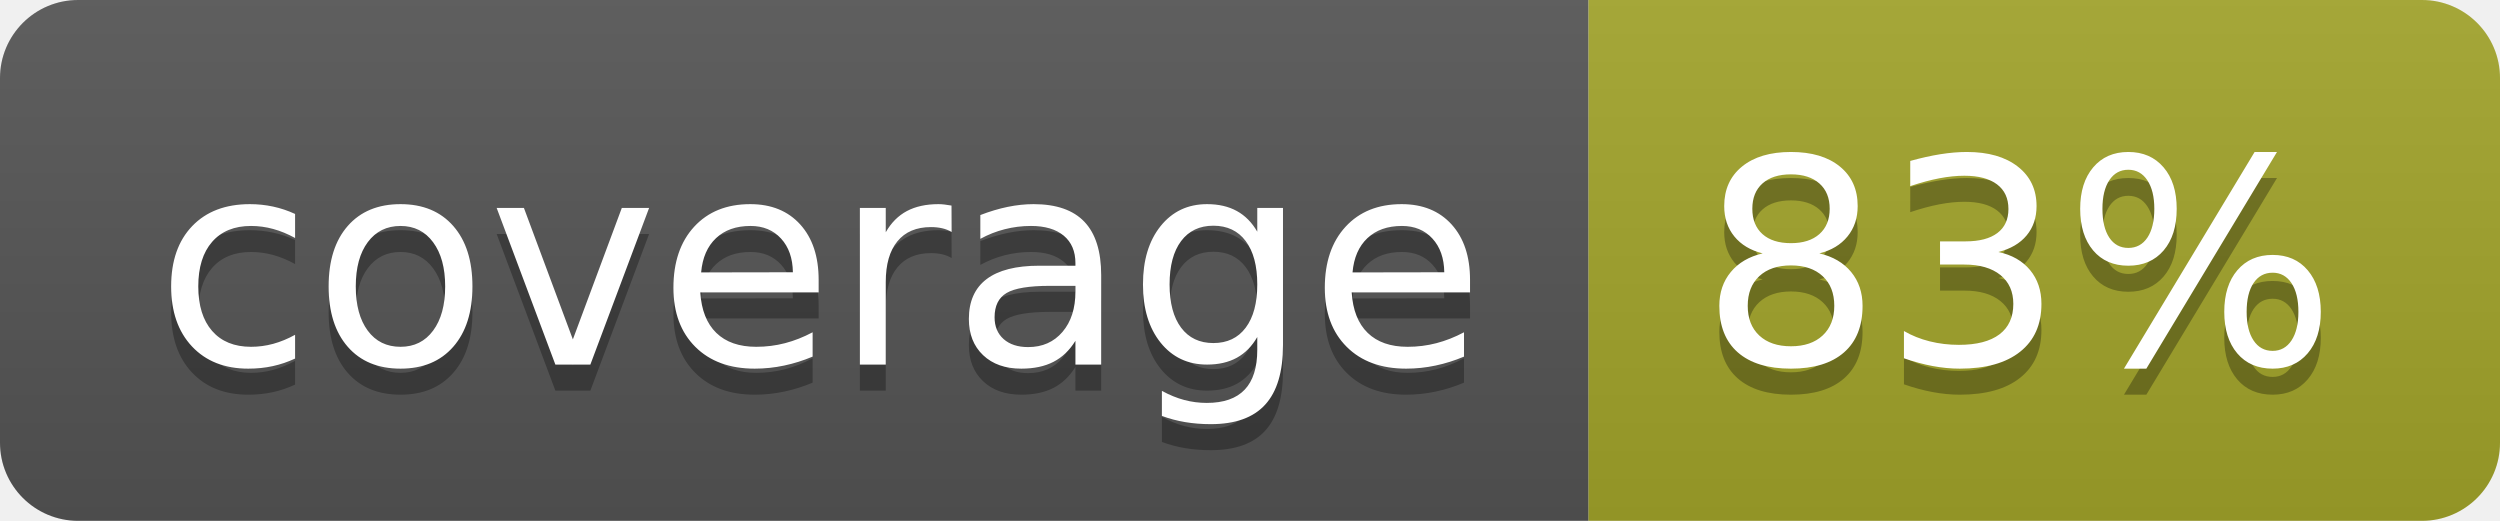
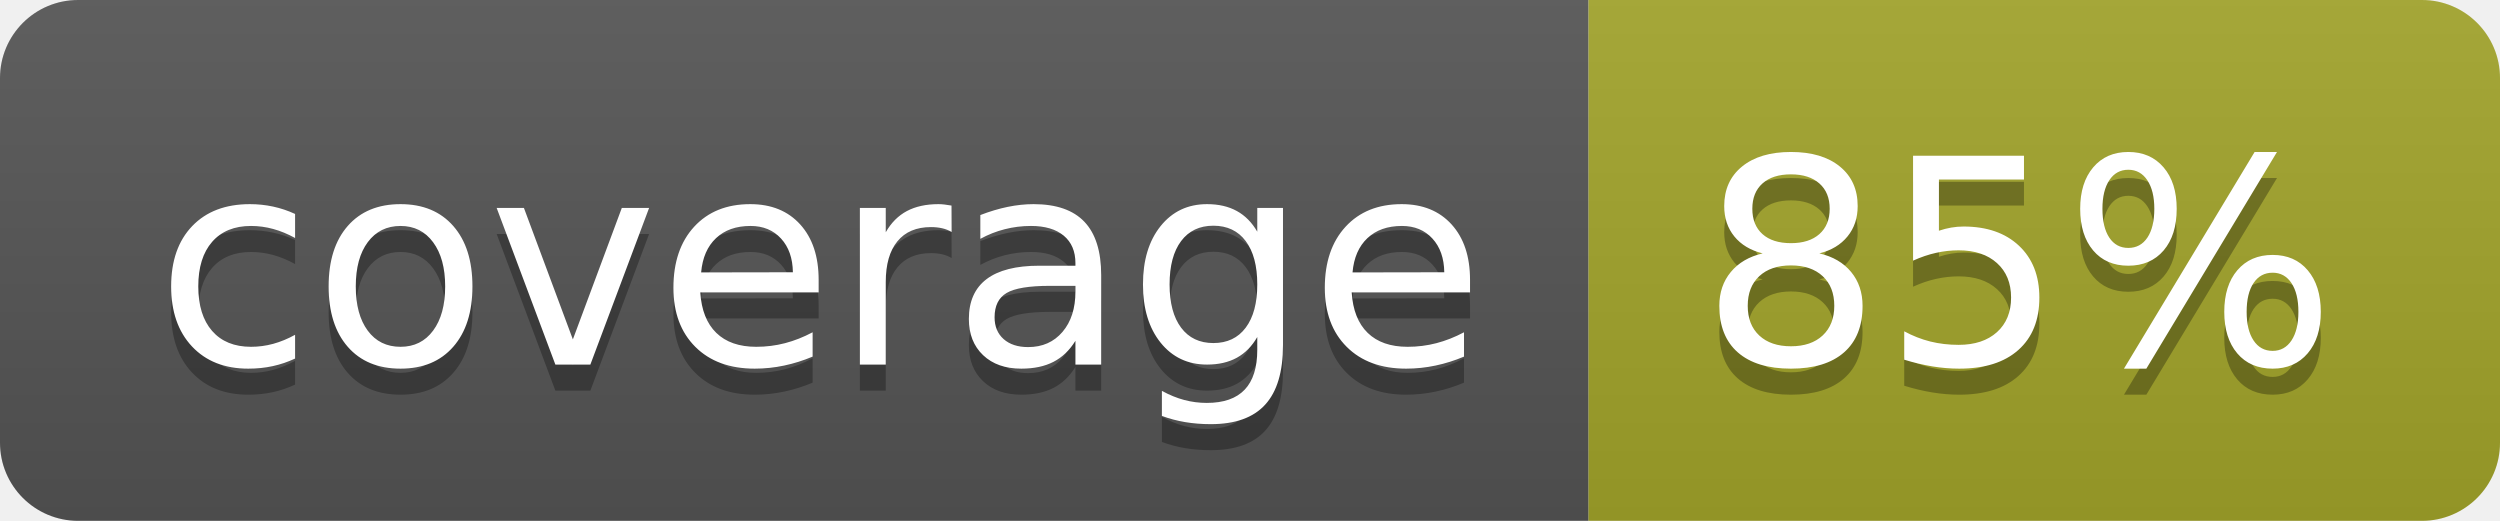
<svg xmlns="http://www.w3.org/2000/svg" width="96" height="20">
  <linearGradient id="b" x2="0" y2="100%">
    <stop offset="0" stop-color="#bbb" stop-opacity=".1" />
    <stop offset="1" stop-opacity=".1" />
  </linearGradient>
  <clipPath id="a">
    <rect width="96" height="20" rx="3" fill="#fff" />
  </clipPath>
  <g clip-path="url(#a)">
    <path fill="#555" d="M0 0h61v20H0z" />
    <path fill="#A3A52A" d="M61 0h35v20H61z" />
    <path fill="url(#b)" d="M0 0h96v20H0z" />
  </g>
  <g fill="#fff" text-anchor="middle" font-family="DejaVu Sans,Verdana,Geneva,sans-serif" font-size="110">
    <text x="315" y="150" fill="#010101" fill-opacity=".3" transform="scale(.1)" textLength="510">coverage</text>
    <text x="315" y="140" transform="scale(.1)" textLength="510">coverage</text>
-     <text x="775" y="150" fill="#010101" fill-opacity=".3" transform="scale(.1)" textLength="250">83%</text>
-     <text x="775" y="140" transform="scale(.1)" textLength="250">83%</text>
+     <text x="775" y="150" fill="#010101" fill-opacity=".3" transform="scale(.1)" textLength="250">85%</text>
+     <text x="775" y="140" transform="scale(.1)" textLength="250">85%</text>
  </g>
</svg>
